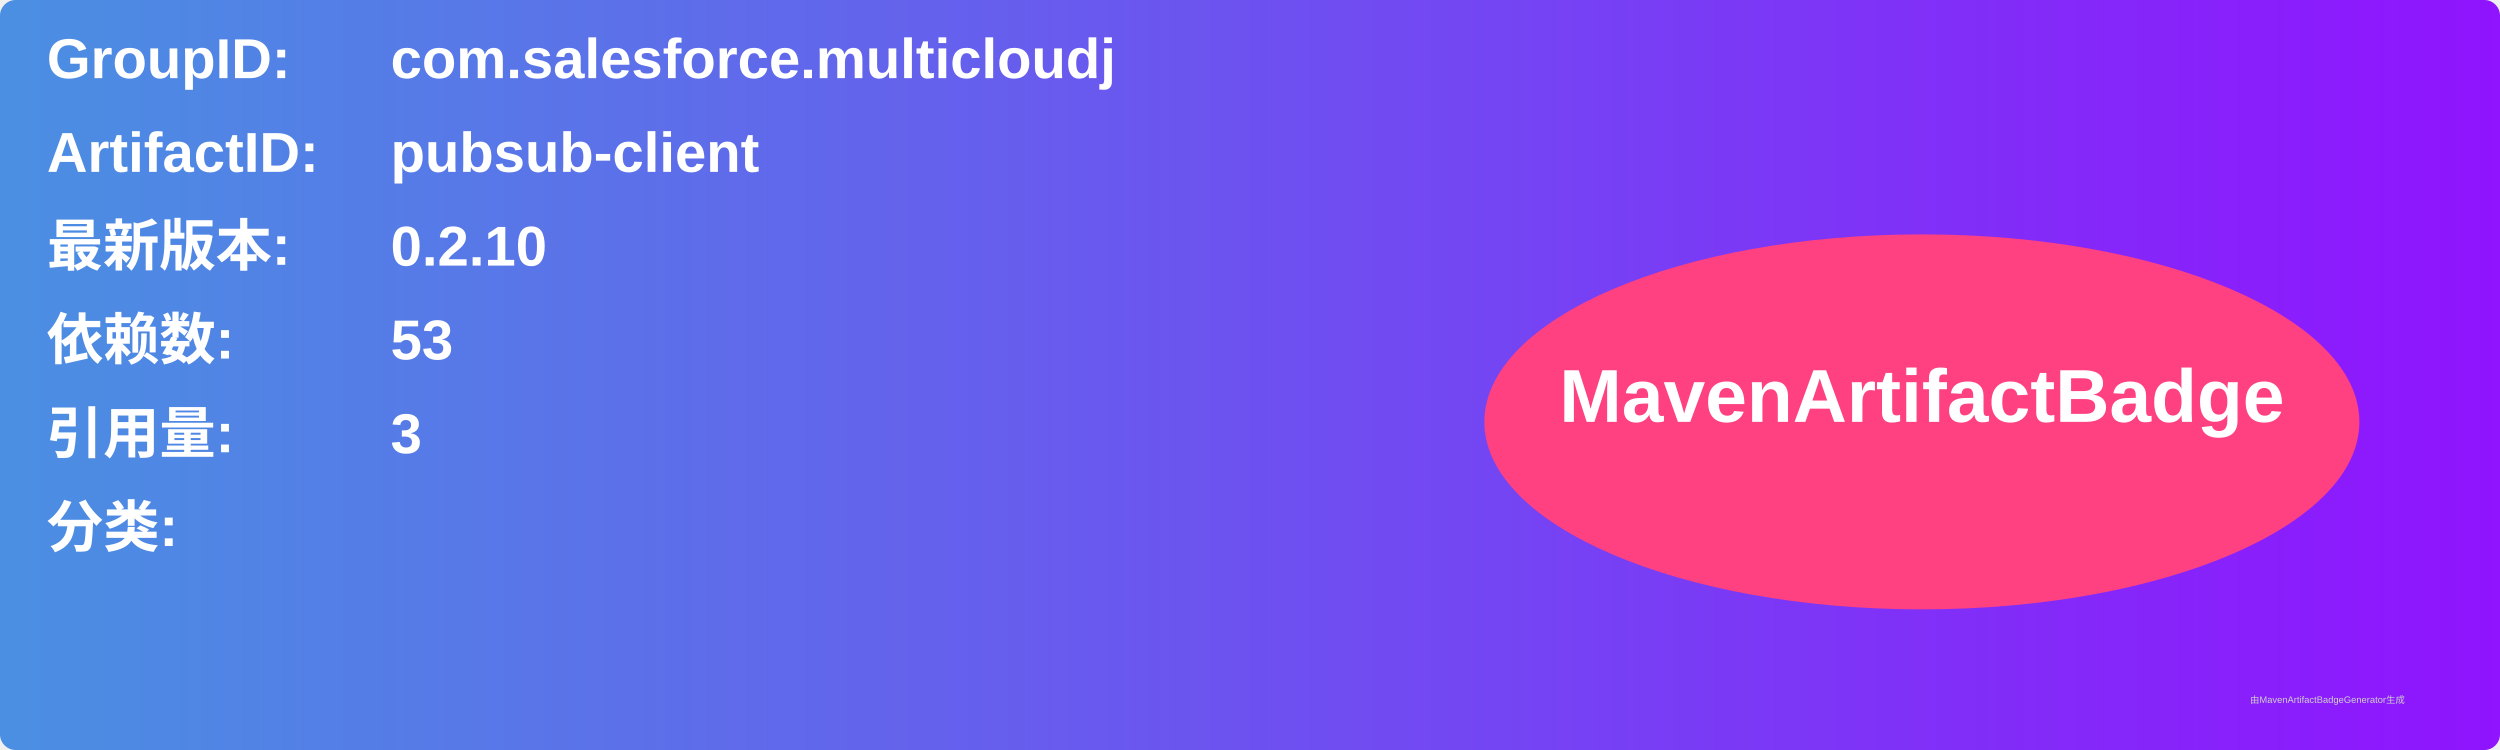
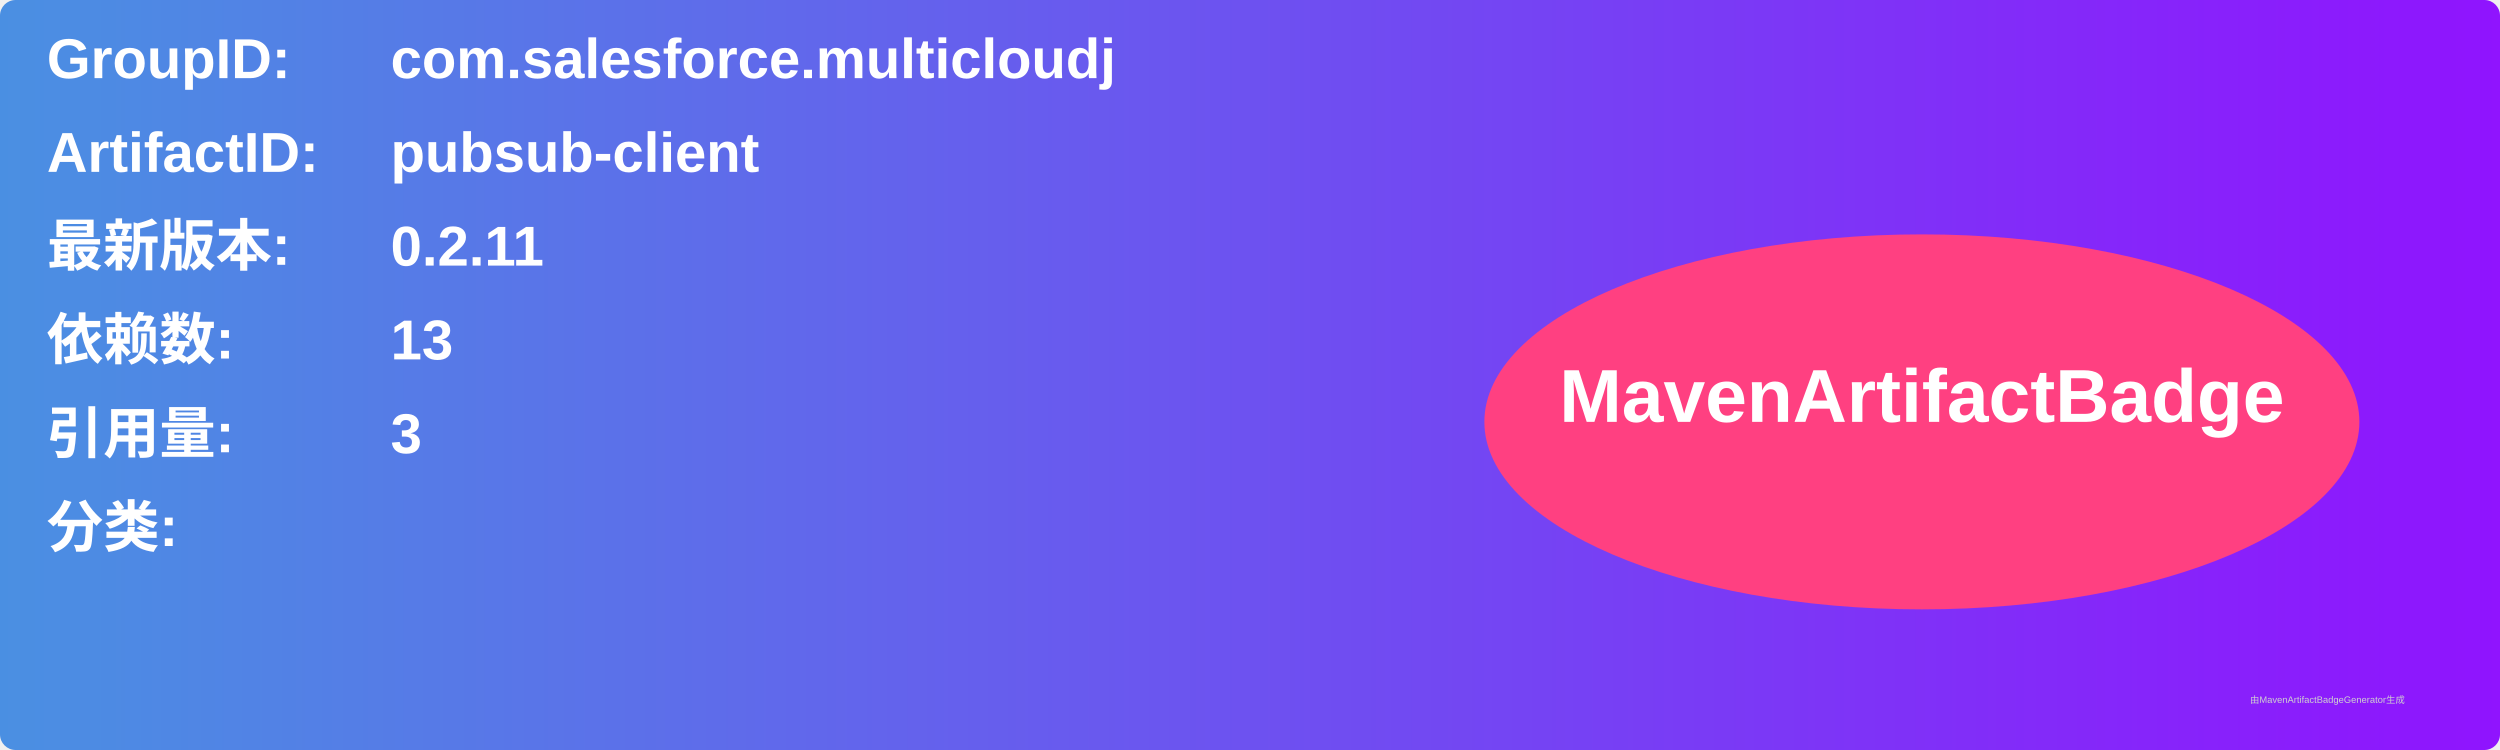
<svg xmlns="http://www.w3.org/2000/svg" width="800" height="240" viewBox="0 0 800 240">
  <linearGradient id="grad" x1="0%" y1="0%" x2="100%" y2="0%">
    <stop offset="0%" stop-color="#4a90e2" />
    <stop offset="100%" stop-color="#9013fe" />
  </linearGradient>
  <rect width="100%" height="100%" rx="5" ry="5" fill="url(#grad)" />
  <g transform="translate(15, 15)">
    <text x="0" y="10" font-family="Arial" font-size="18" fill="white" font-weight="bold" width="260">GroupID:</text>
    <text x="110" y="10" font-family="Arial" font-size="18" fill="white" font-weight="bold" width="460">com.salesforce.multicloudj</text>
    <text x="0" y="40" font-family="Arial" font-size="18" fill="white" font-weight="bold" width="260">ArtifactID:</text>
    <text x="110" y="40" font-family="Arial" font-size="18" fill="white" font-weight="bold" width="460">pubsub-client</text>
    <text x="0" y="70" font-family="Arial" font-size="18" fill="white" font-weight="bold">最新版本:</text>
    <text x="110" y="70" font-family="Arial" font-size="18" fill="white" font-weight="bold">
-       <tspan font-weight="bold">0.2.10</tspan>
+       <tspan font-weight="bold">0.2.11</tspan>
    </text>
    <text x="0" y="100" font-family="Arial" font-size="18" fill="white" font-weight="bold">依赖数: </text>
    <text x="110" y="100" font-family="Arial" font-size="18" fill="white">
-       <tspan font-weight="bold">53</tspan>
+       <tspan font-weight="bold">13</tspan>
    </text>
    <text x="0" y="130" font-family="Arial" font-size="18" fill="white" font-weight="bold">引用量: </text>
    <text x="110" y="130" font-family="Arial" font-size="18" fill="white">
      <tspan font-weight="bold">3</tspan>
    </text>
    <text x="0" y="160" font-family="Arial" font-size="18" fill="white" font-weight="bold">分类:</text>
    <text x="10" y="190" font-family="Arial" font-size="10" fill="white">
      <tspan font-weight="bold" />
    </text>
    <ellipse cx="600" cy="120" rx="140" ry="60" fill="#ff4081" />
    <text x="600" y="120" text-anchor="middle" font-family="Arial" font-size="24" fill="white" font-weight="bold">MavenArtifactBadge</text>
  </g>
  <text x="720" y="225" font-family="Arial" font-size="3" fill="#d0d0d0">由MavenArtifactBadgeGenerator生成</text>
</svg>
